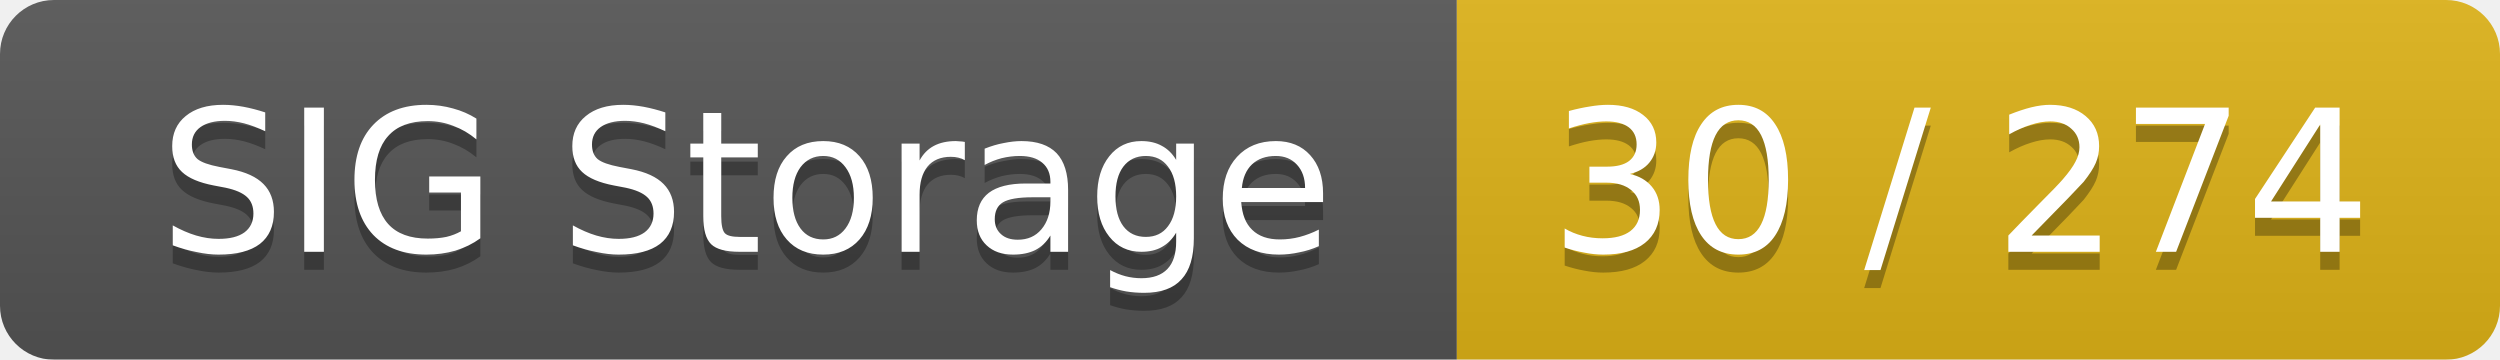
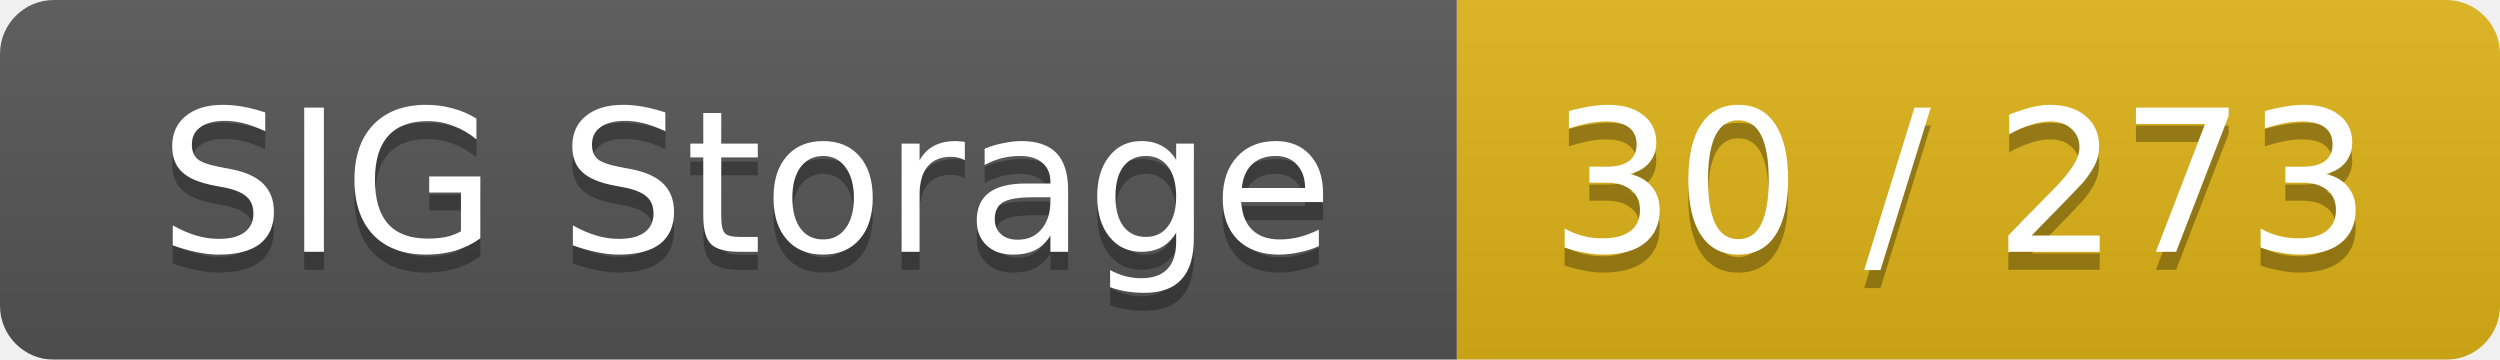
<svg xmlns="http://www.w3.org/2000/svg" width="139" height="20">
  <linearGradient id="smooth" x2="0" y2="100%">
    <stop offset="0" stop-color="#bbb" stop-opacity=".1" />
    <stop offset="1" stop-opacity=".1" />
  </linearGradient>
  <mask id="round">
    <rect width="139" height="20" rx="3" fill="#fff" />
  </mask>
  <g mask="url(#round)">
    <rect width="81" height="20" fill="#555" />
    <rect x="81" width="58" height="20" fill="#dfb317" />
    <rect width="139" height="20" fill="url(#smooth)" />
  </g>
  <g fill="#fff" text-anchor="middle" font-family="DejaVu Sans,Verdana,Geneva,sans-serif" font-size="11">
    <text x="41.5" y="15" fill="#010101" fill-opacity=".3">SIG Storage</text>
    <text x="41.5" y="14">SIG Storage</text>
-     <text x="109" y="15" fill="#010101" fill-opacity=".3">30 / 274</text>
-     <text x="109" y="14">30 / 274</text>
+     <text x="109" y="15" fill="#010101" fill-opacity=".3">30 / 273</text>
+     <text x="109" y="14">30 / 273</text>
  </g>
</svg>
